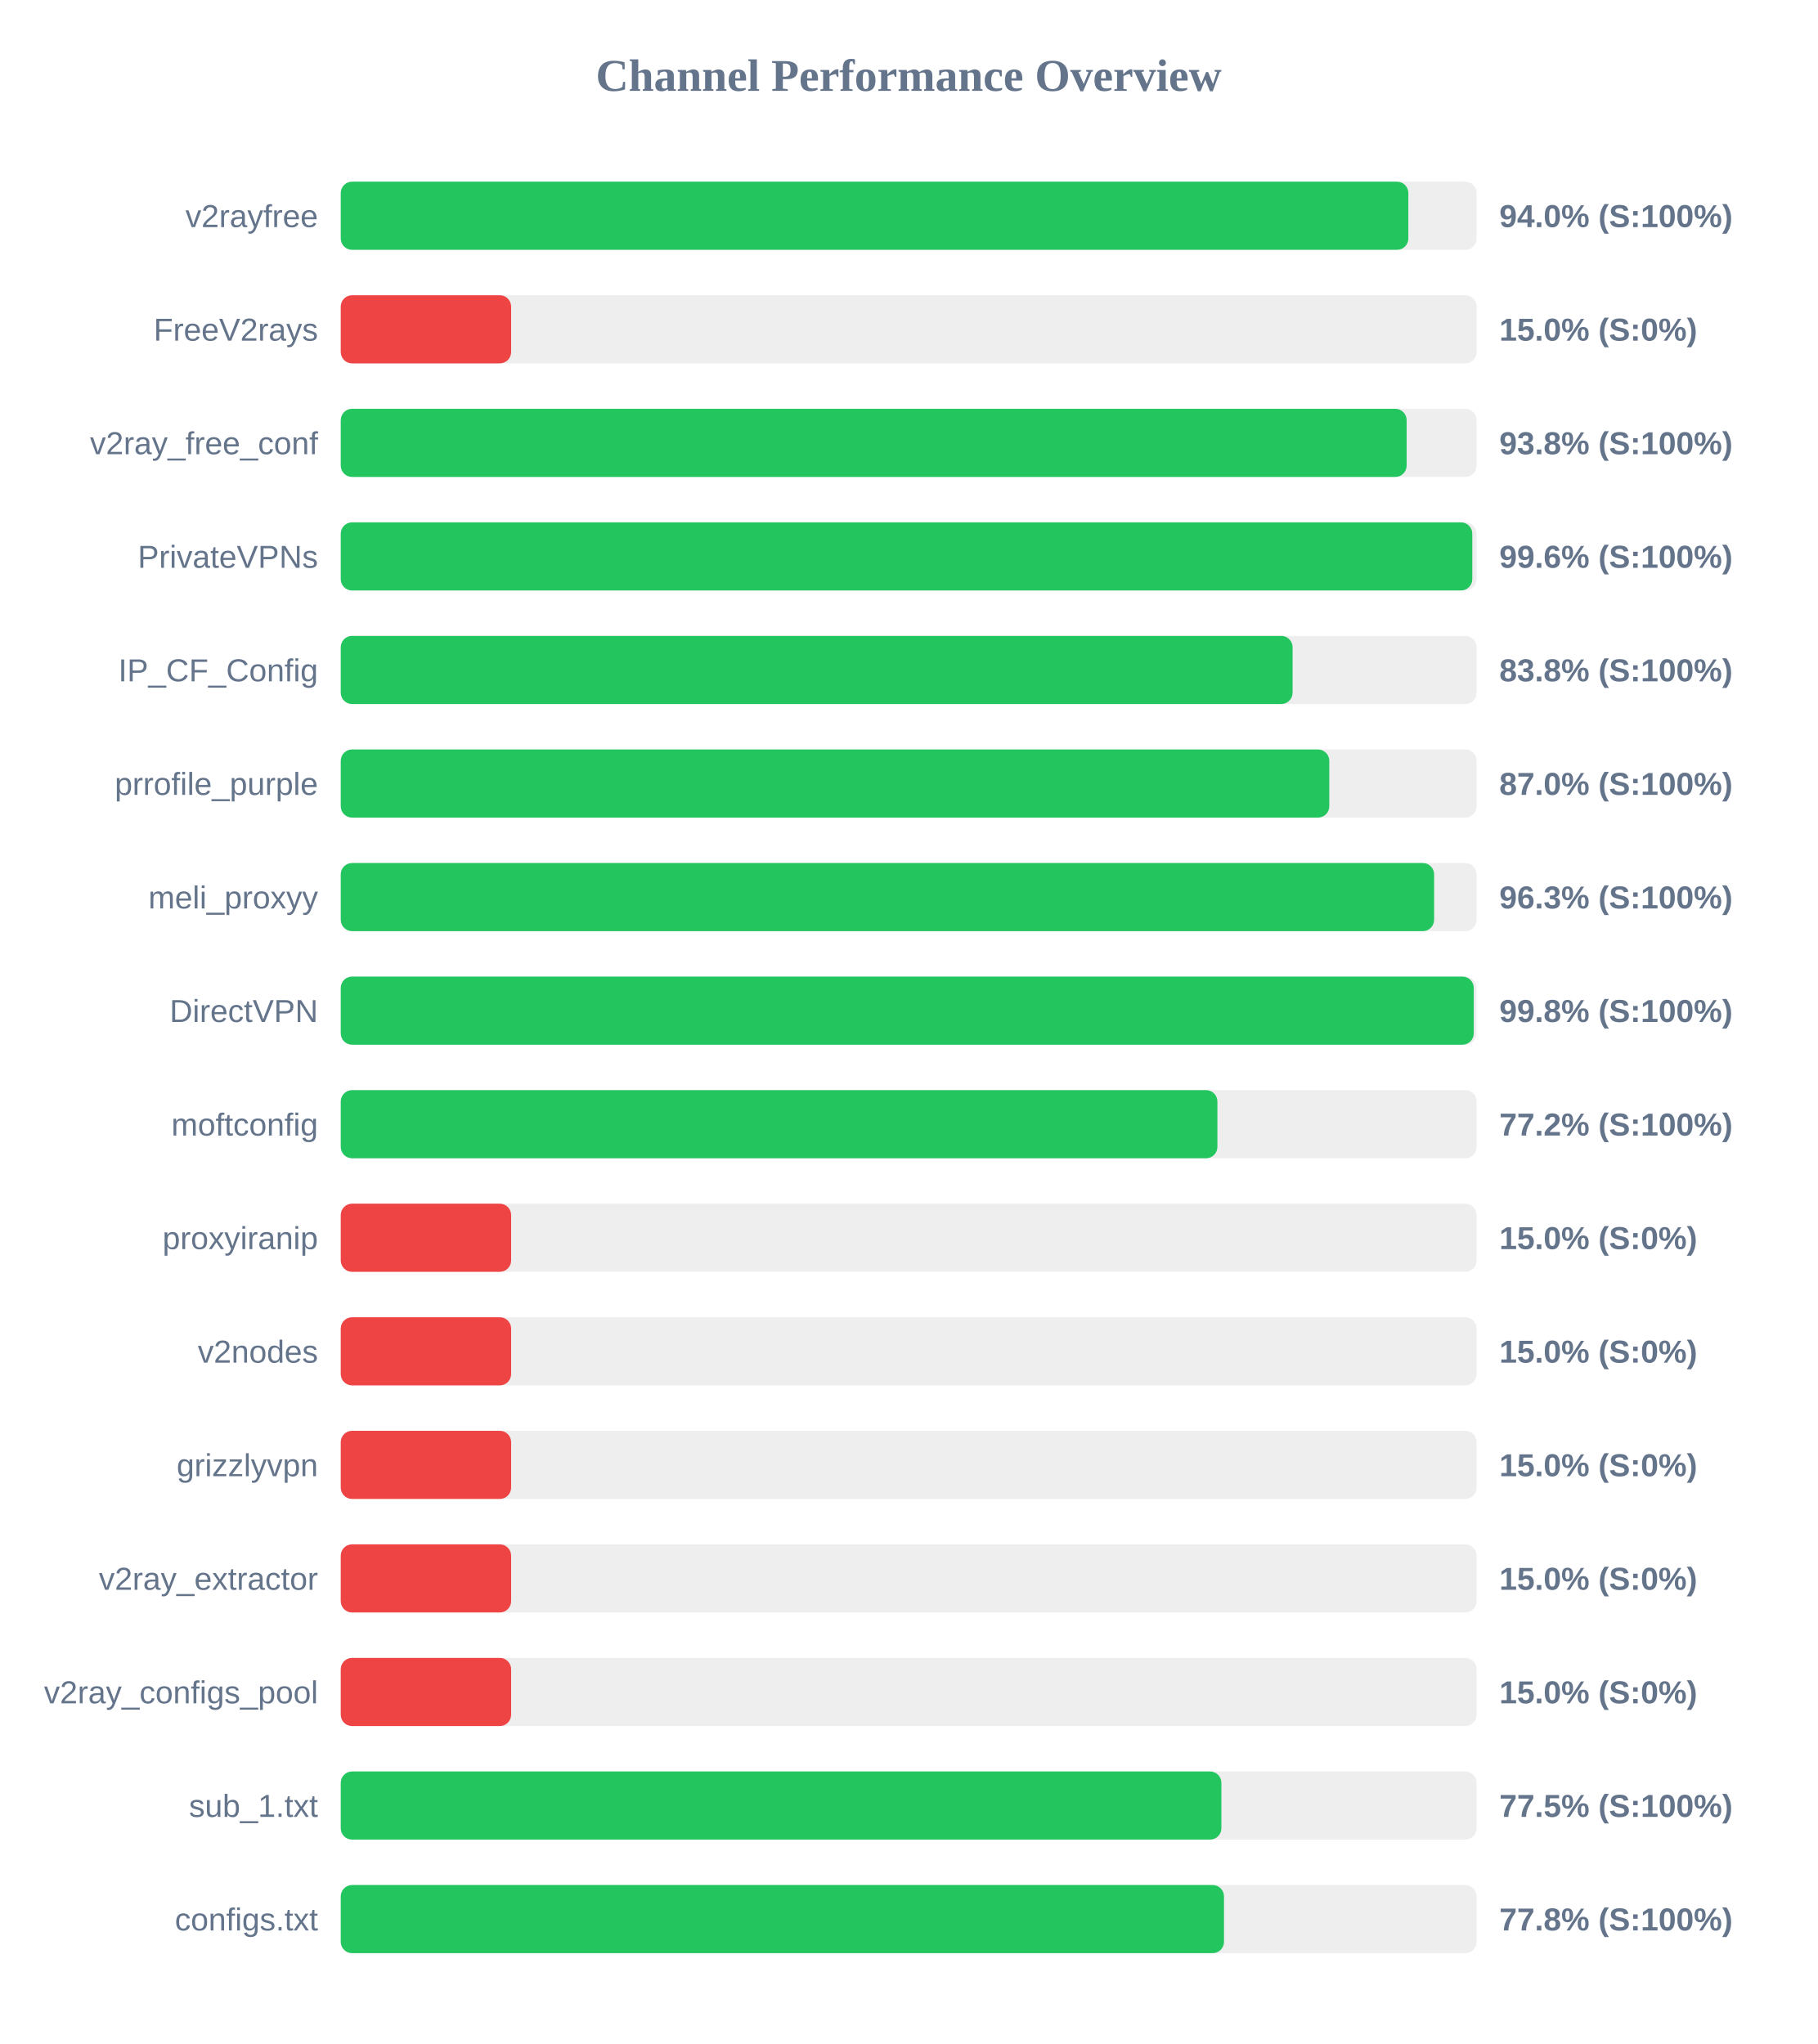
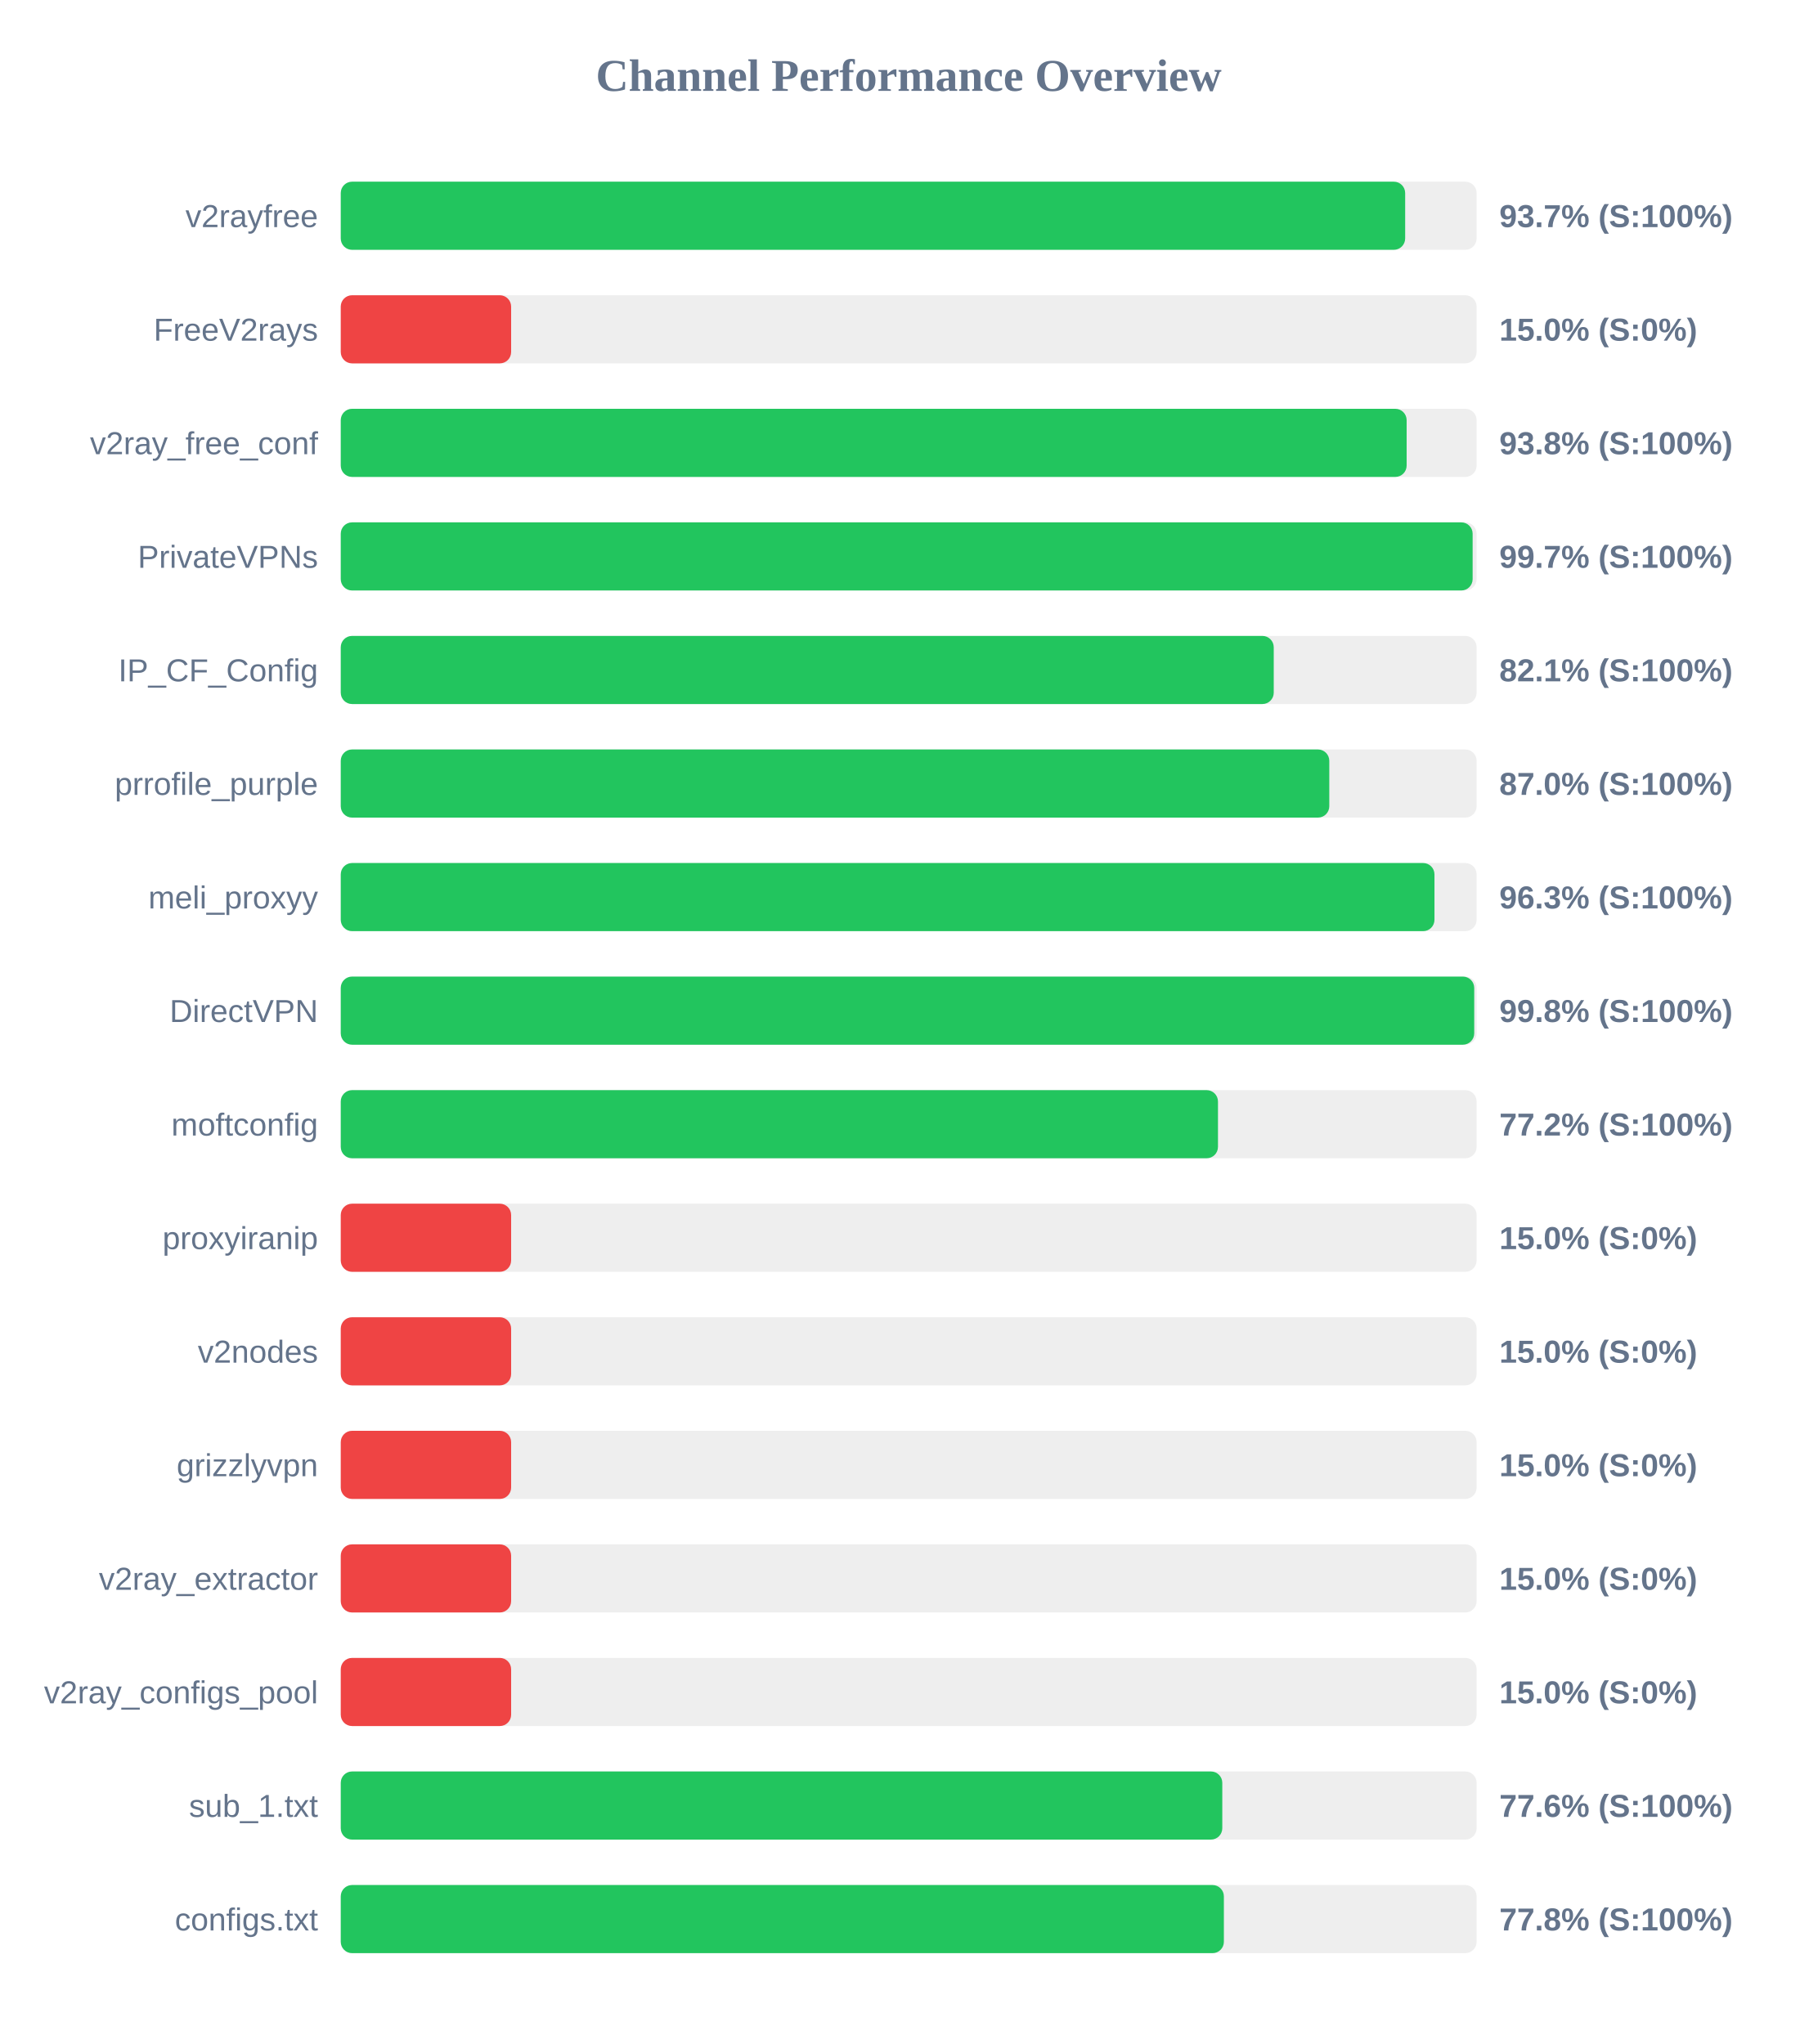
<svg xmlns="http://www.w3.org/2000/svg" width="800" height="900" version="1.1">
  <style>
        .row { font: 14px Arial; fill: #64748b; }
        .score { font: bold 14px Arial; fill: #64748b; }
    </style>
  <text x="400" y="40" text-anchor="middle" font-size="20px" font-weight="bold" fill="#64748b">Channel Performance Overview</text>
  <rect x="150" y="80" width="500" height="30" fill="#eee" rx="5" />
-   <rect x="150" y="80" width="469.95" height="30" fill="#22c55e" rx="5" />
+   <rect x="150" y="80" width="468.55" height="30" fill="#22c55e" rx="5" />
  <text x="140" y="100" text-anchor="end" class="row">v2rayfree</text>
-   <text x="660" y="100" text-anchor="start" class="score">94.0% (S:100%)</text>
+   <text x="660" y="100" text-anchor="start" class="score">93.7% (S:100%)</text>
  <rect x="150" y="130" width="500" height="30" fill="#eee" rx="5" />
  <rect x="150" y="130" width="75.0" height="30" fill="#ef4444" rx="5" />
  <text x="140" y="150" text-anchor="end" class="row">FreeV2rays</text>
  <text x="660" y="150" text-anchor="start" class="score">15.0% (S:0%)</text>
  <rect x="150" y="180" width="500" height="30" fill="#eee" rx="5" />
  <rect x="150" y="180" width="469.2" height="30" fill="#22c55e" rx="5" />
  <text x="140" y="200" text-anchor="end" class="row">v2ray_free_conf</text>
  <text x="660" y="200" text-anchor="start" class="score">93.8% (S:100%)</text>
  <rect x="150" y="230" width="500" height="30" fill="#eee" rx="5" />
-   <rect x="150" y="230" width="498.1" height="30" fill="#22c55e" rx="5" />
+   <rect x="150" y="230" width="498.25" height="30" fill="#22c55e" rx="5" />
  <text x="140" y="250" text-anchor="end" class="row">PrivateVPNs</text>
-   <text x="660" y="250" text-anchor="start" class="score">99.6% (S:100%)</text>
+   <text x="660" y="250" text-anchor="start" class="score">99.7% (S:100%)</text>
  <rect x="150" y="280" width="500" height="30" fill="#eee" rx="5" />
-   <rect x="150" y="280" width="419.0" height="30" fill="#22c55e" rx="5" />
+   <rect x="150" y="280" width="410.7" height="30" fill="#22c55e" rx="5" />
  <text x="140" y="300" text-anchor="end" class="row">IP_CF_Config</text>
-   <text x="660" y="300" text-anchor="start" class="score">83.8% (S:100%)</text>
+   <text x="660" y="300" text-anchor="start" class="score">82.1% (S:100%)</text>
  <rect x="150" y="330" width="500" height="30" fill="#eee" rx="5" />
  <rect x="150" y="330" width="435.15" height="30" fill="#22c55e" rx="5" />
  <text x="140" y="350" text-anchor="end" class="row">prrofile_purple</text>
  <text x="660" y="350" text-anchor="start" class="score">87.0% (S:100%)</text>
  <rect x="150" y="380" width="500" height="30" fill="#eee" rx="5" />
-   <rect x="150" y="380" width="481.3" height="30" fill="#22c55e" rx="5" />
+   <rect x="150" y="380" width="481.45" height="30" fill="#22c55e" rx="5" />
  <text x="140" y="400" text-anchor="end" class="row">meli_proxyy</text>
  <text x="660" y="400" text-anchor="start" class="score">96.3% (S:100%)</text>
  <rect x="150" y="430" width="500" height="30" fill="#eee" rx="5" />
-   <rect x="150" y="430" width="498.75" height="30" fill="#22c55e" rx="5" />
+   <rect x="150" y="430" width="498.95" height="30" fill="#22c55e" rx="5" />
  <text x="140" y="450" text-anchor="end" class="row">DirectVPN</text>
  <text x="660" y="450" text-anchor="start" class="score">99.8% (S:100%)</text>
  <rect x="150" y="480" width="500" height="30" fill="#eee" rx="5" />
-   <rect x="150" y="480" width="385.9" height="30" fill="#22c55e" rx="5" />
+   <rect x="150" y="480" width="386.15" height="30" fill="#22c55e" rx="5" />
  <text x="140" y="500" text-anchor="end" class="row">moftconfig</text>
  <text x="660" y="500" text-anchor="start" class="score">77.2% (S:100%)</text>
  <rect x="150" y="530" width="500" height="30" fill="#eee" rx="5" />
  <rect x="150" y="530" width="75.0" height="30" fill="#ef4444" rx="5" />
  <text x="140" y="550" text-anchor="end" class="row">proxyiranip</text>
  <text x="660" y="550" text-anchor="start" class="score">15.0% (S:0%)</text>
  <rect x="150" y="580" width="500" height="30" fill="#eee" rx="5" />
  <rect x="150" y="580" width="75.0" height="30" fill="#ef4444" rx="5" />
  <text x="140" y="600" text-anchor="end" class="row">v2nodes</text>
  <text x="660" y="600" text-anchor="start" class="score">15.0% (S:0%)</text>
  <rect x="150" y="630" width="500" height="30" fill="#eee" rx="5" />
  <rect x="150" y="630" width="75.0" height="30" fill="#ef4444" rx="5" />
  <text x="140" y="650" text-anchor="end" class="row">grizzlyvpn</text>
  <text x="660" y="650" text-anchor="start" class="score">15.0% (S:0%)</text>
  <rect x="150" y="680" width="500" height="30" fill="#eee" rx="5" />
  <rect x="150" y="680" width="75.0" height="30" fill="#ef4444" rx="5" />
  <text x="140" y="700" text-anchor="end" class="row">v2ray_extractor</text>
  <text x="660" y="700" text-anchor="start" class="score">15.0% (S:0%)</text>
  <rect x="150" y="730" width="500" height="30" fill="#eee" rx="5" />
  <rect x="150" y="730" width="75.0" height="30" fill="#ef4444" rx="5" />
  <text x="140" y="750" text-anchor="end" class="row">v2ray_configs_pool</text>
  <text x="660" y="750" text-anchor="start" class="score">15.0% (S:0%)</text>
  <rect x="150" y="780" width="500" height="30" fill="#eee" rx="5" />
-   <rect x="150" y="780" width="387.65" height="30" fill="#22c55e" rx="5" />
+   <rect x="150" y="780" width="388.05" height="30" fill="#22c55e" rx="5" />
  <text x="140" y="800" text-anchor="end" class="row">sub_1.txt</text>
-   <text x="660" y="800" text-anchor="start" class="score">77.5% (S:100%)</text>
+   <text x="660" y="800" text-anchor="start" class="score">77.6% (S:100%)</text>
  <rect x="150" y="830" width="500" height="30" fill="#eee" rx="5" />
-   <rect x="150" y="830" width="388.8" height="30" fill="#22c55e" rx="5" />
+   <rect x="150" y="830" width="388.75" height="30" fill="#22c55e" rx="5" />
  <text x="140" y="850" text-anchor="end" class="row">configs.txt</text>
  <text x="660" y="850" text-anchor="start" class="score">77.8% (S:100%)</text>
</svg>
